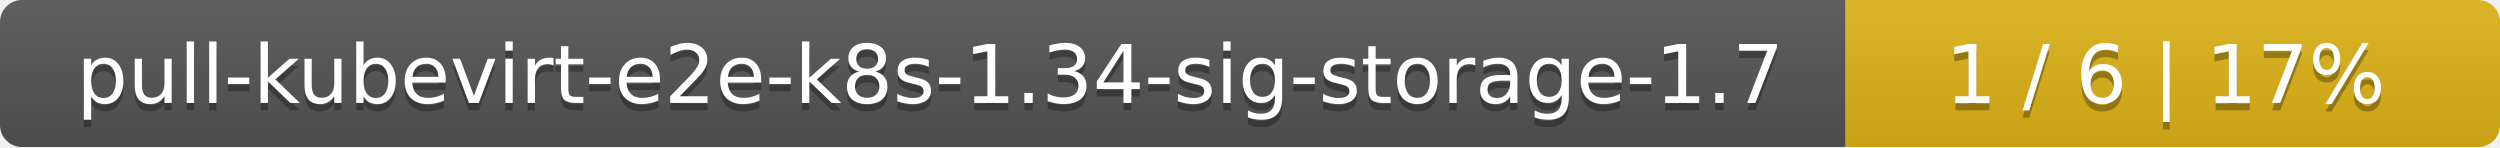
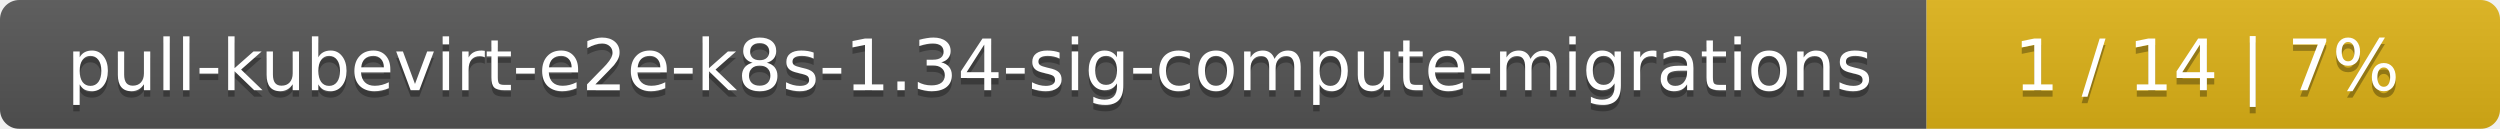
- <svg xmlns="http://www.w3.org/2000/svg" width="340" height="20">
+ <svg xmlns="http://www.w3.org/2000/svg" width="388" height="20">
  <linearGradient id="smooth" x2="0" y2="100%">
    <stop offset="0" stop-color="#bbb" stop-opacity=".1" />
    <stop offset="1" stop-opacity=".1" />
  </linearGradient>
  <mask id="round">
-     <rect width="340" height="20" rx="3" fill="#fff" />
+     <rect width="388" height="20" rx="3" fill="#fff" />
  </mask>
  <g mask="url(#round)">
-     <rect width="251" height="20" fill="#555" />
-     <rect x="251" width="89" height="20" fill="#dfb317" />
-     <rect width="340" height="20" fill="url(#smooth)" />
+     <rect width="299" height="20" fill="#555" />
+     <rect x="299" width="89" height="20" fill="#dfb317" />
+     <rect width="388" height="20" fill="url(#smooth)" />
  </g>
  <g fill="#fff" text-anchor="middle" font-family="DejaVu Sans,Verdana,Geneva,sans-serif" font-size="11">
-     <text x="126.5" y="15" fill="#010101" fill-opacity=".3">pull-kubevirt-e2e-k8s-1.34-sig-storage-1.7</text>
-     <text x="126.5" y="14">pull-kubevirt-e2e-k8s-1.34-sig-storage-1.7</text>
-     <text x="294.5" y="15" fill="#010101" fill-opacity=".3">1 / 6    |    17%</text>
-     <text x="294.5" y="14">1 / 6    |    17%</text>
+     <text x="150.5" y="15" fill="#010101" fill-opacity=".3">pull-kubevirt-e2e-k8s-1.34-sig-compute-migrations</text>
+     <text x="150.5" y="14">pull-kubevirt-e2e-k8s-1.34-sig-compute-migrations</text>
+     <text x="342.5" y="15" fill="#010101" fill-opacity=".3">1 / 14    |    7%</text>
+     <text x="342.5" y="14">1 / 14    |    7%</text>
  </g>
</svg>
